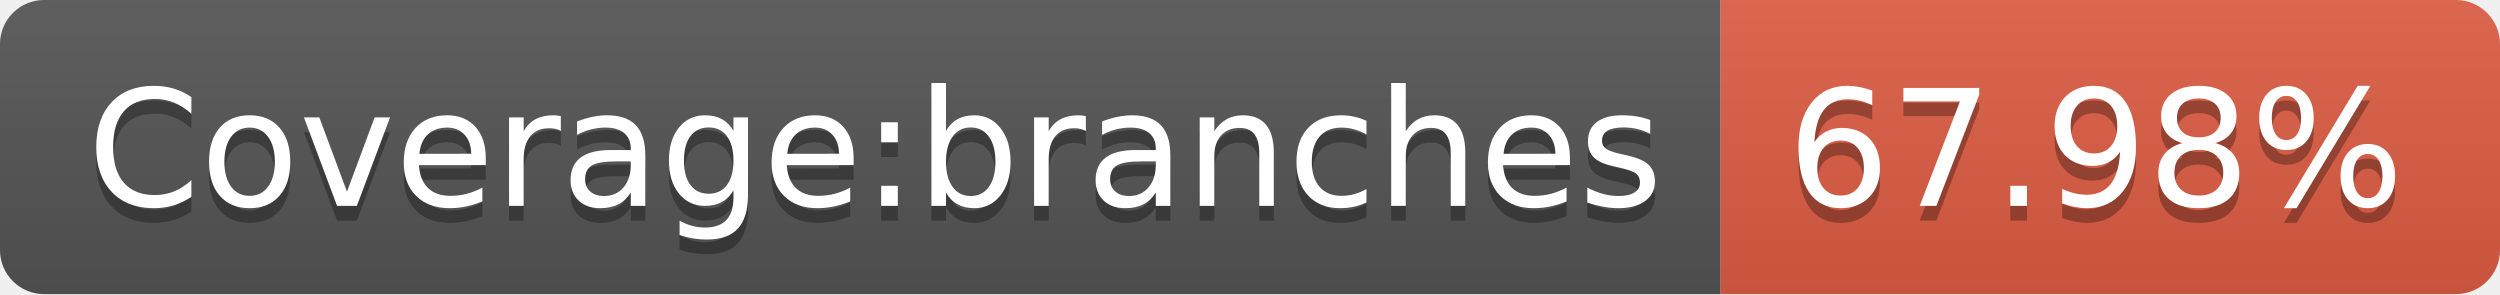
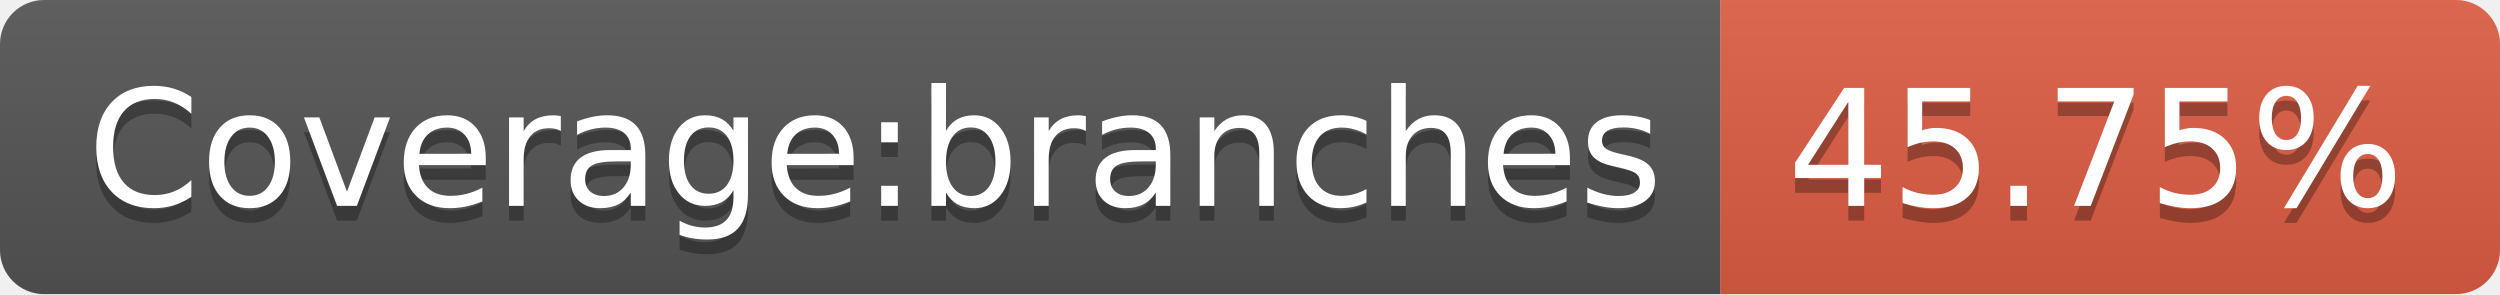
- <svg xmlns="http://www.w3.org/2000/svg" width="170" height="20" role="img" aria-label="Coverage:branches: 67.98%">
+ <svg xmlns="http://www.w3.org/2000/svg" width="170" height="20" role="img" aria-label="Coverage:branches: 45.75%">
  <linearGradient id="s" x2="0" y2="100%">
    <stop offset="0" stop-color="#bbb" stop-opacity=".1" />
    <stop offset="1" stop-opacity=".1" />
  </linearGradient>
  <clipPath id="r">
    <rect width="170" height="20" rx="3" fill="#fff" />
  </clipPath>
  <g clip-path="url(#r)">
    <rect width="117" height="20" fill="#555" />
    <rect x="117" width="53" height="20" fill="#e05d44" />
    <rect width="170" height="20" fill="url(#s)" />
  </g>
  <g fill="#fff" text-anchor="middle" font-family="Verdana,Geneva,DejaVu Sans,sans-serif" text-rendering="geometricPrecision" font-size="110">
    <text aria-hidden="true" x="595" y="150" fill="#010101" fill-opacity=".3" transform="scale(.1)" textLength="1070">Coverage:branches</text>
    <text x="595" y="140" transform="scale(.1)" fill="#fff" textLength="1070">Coverage:branches</text>
-     <text aria-hidden="true" x="1425" y="150" fill="#010101" fill-opacity=".3" transform="scale(.1)" textLength="430">67.98%</text>
-     <text x="1425" y="140" transform="scale(.1)" fill="#fff" textLength="430">67.98%</text>
+     <text aria-hidden="true" x="1425" y="150" fill="#010101" fill-opacity=".3" transform="scale(.1)" textLength="430">45.75%</text>
+     <text x="1425" y="140" transform="scale(.1)" fill="#fff" textLength="430">45.75%</text>
  </g>
</svg>
